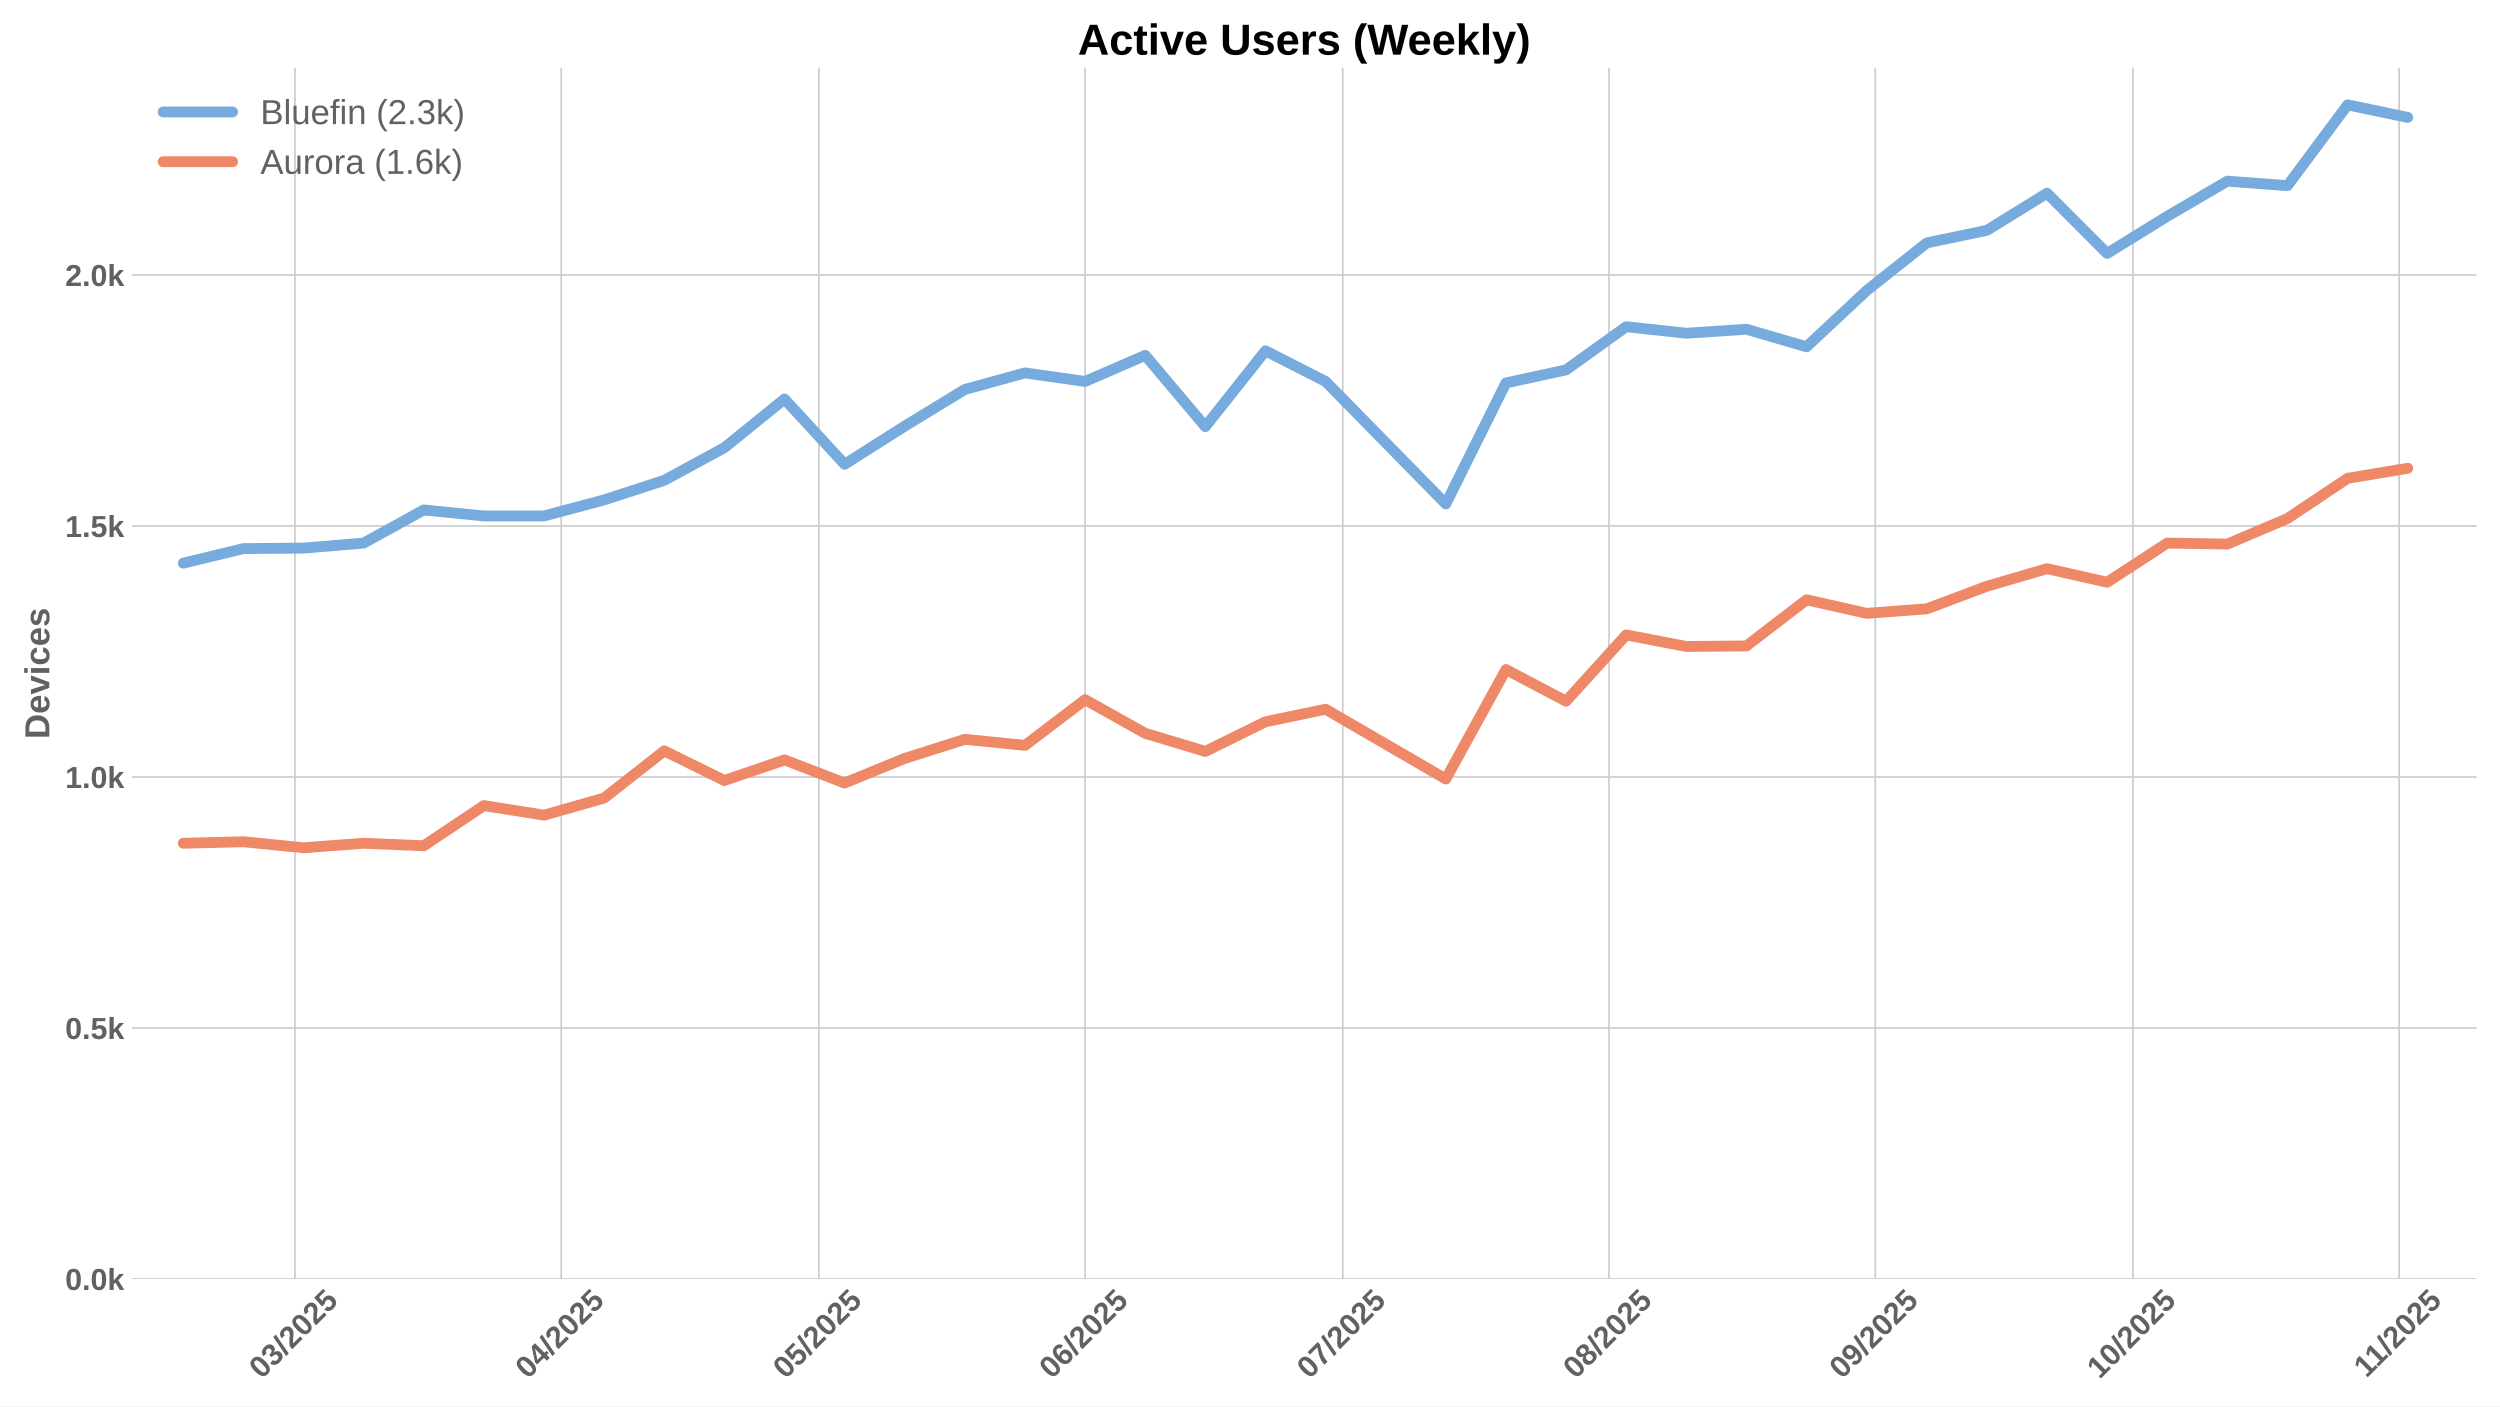
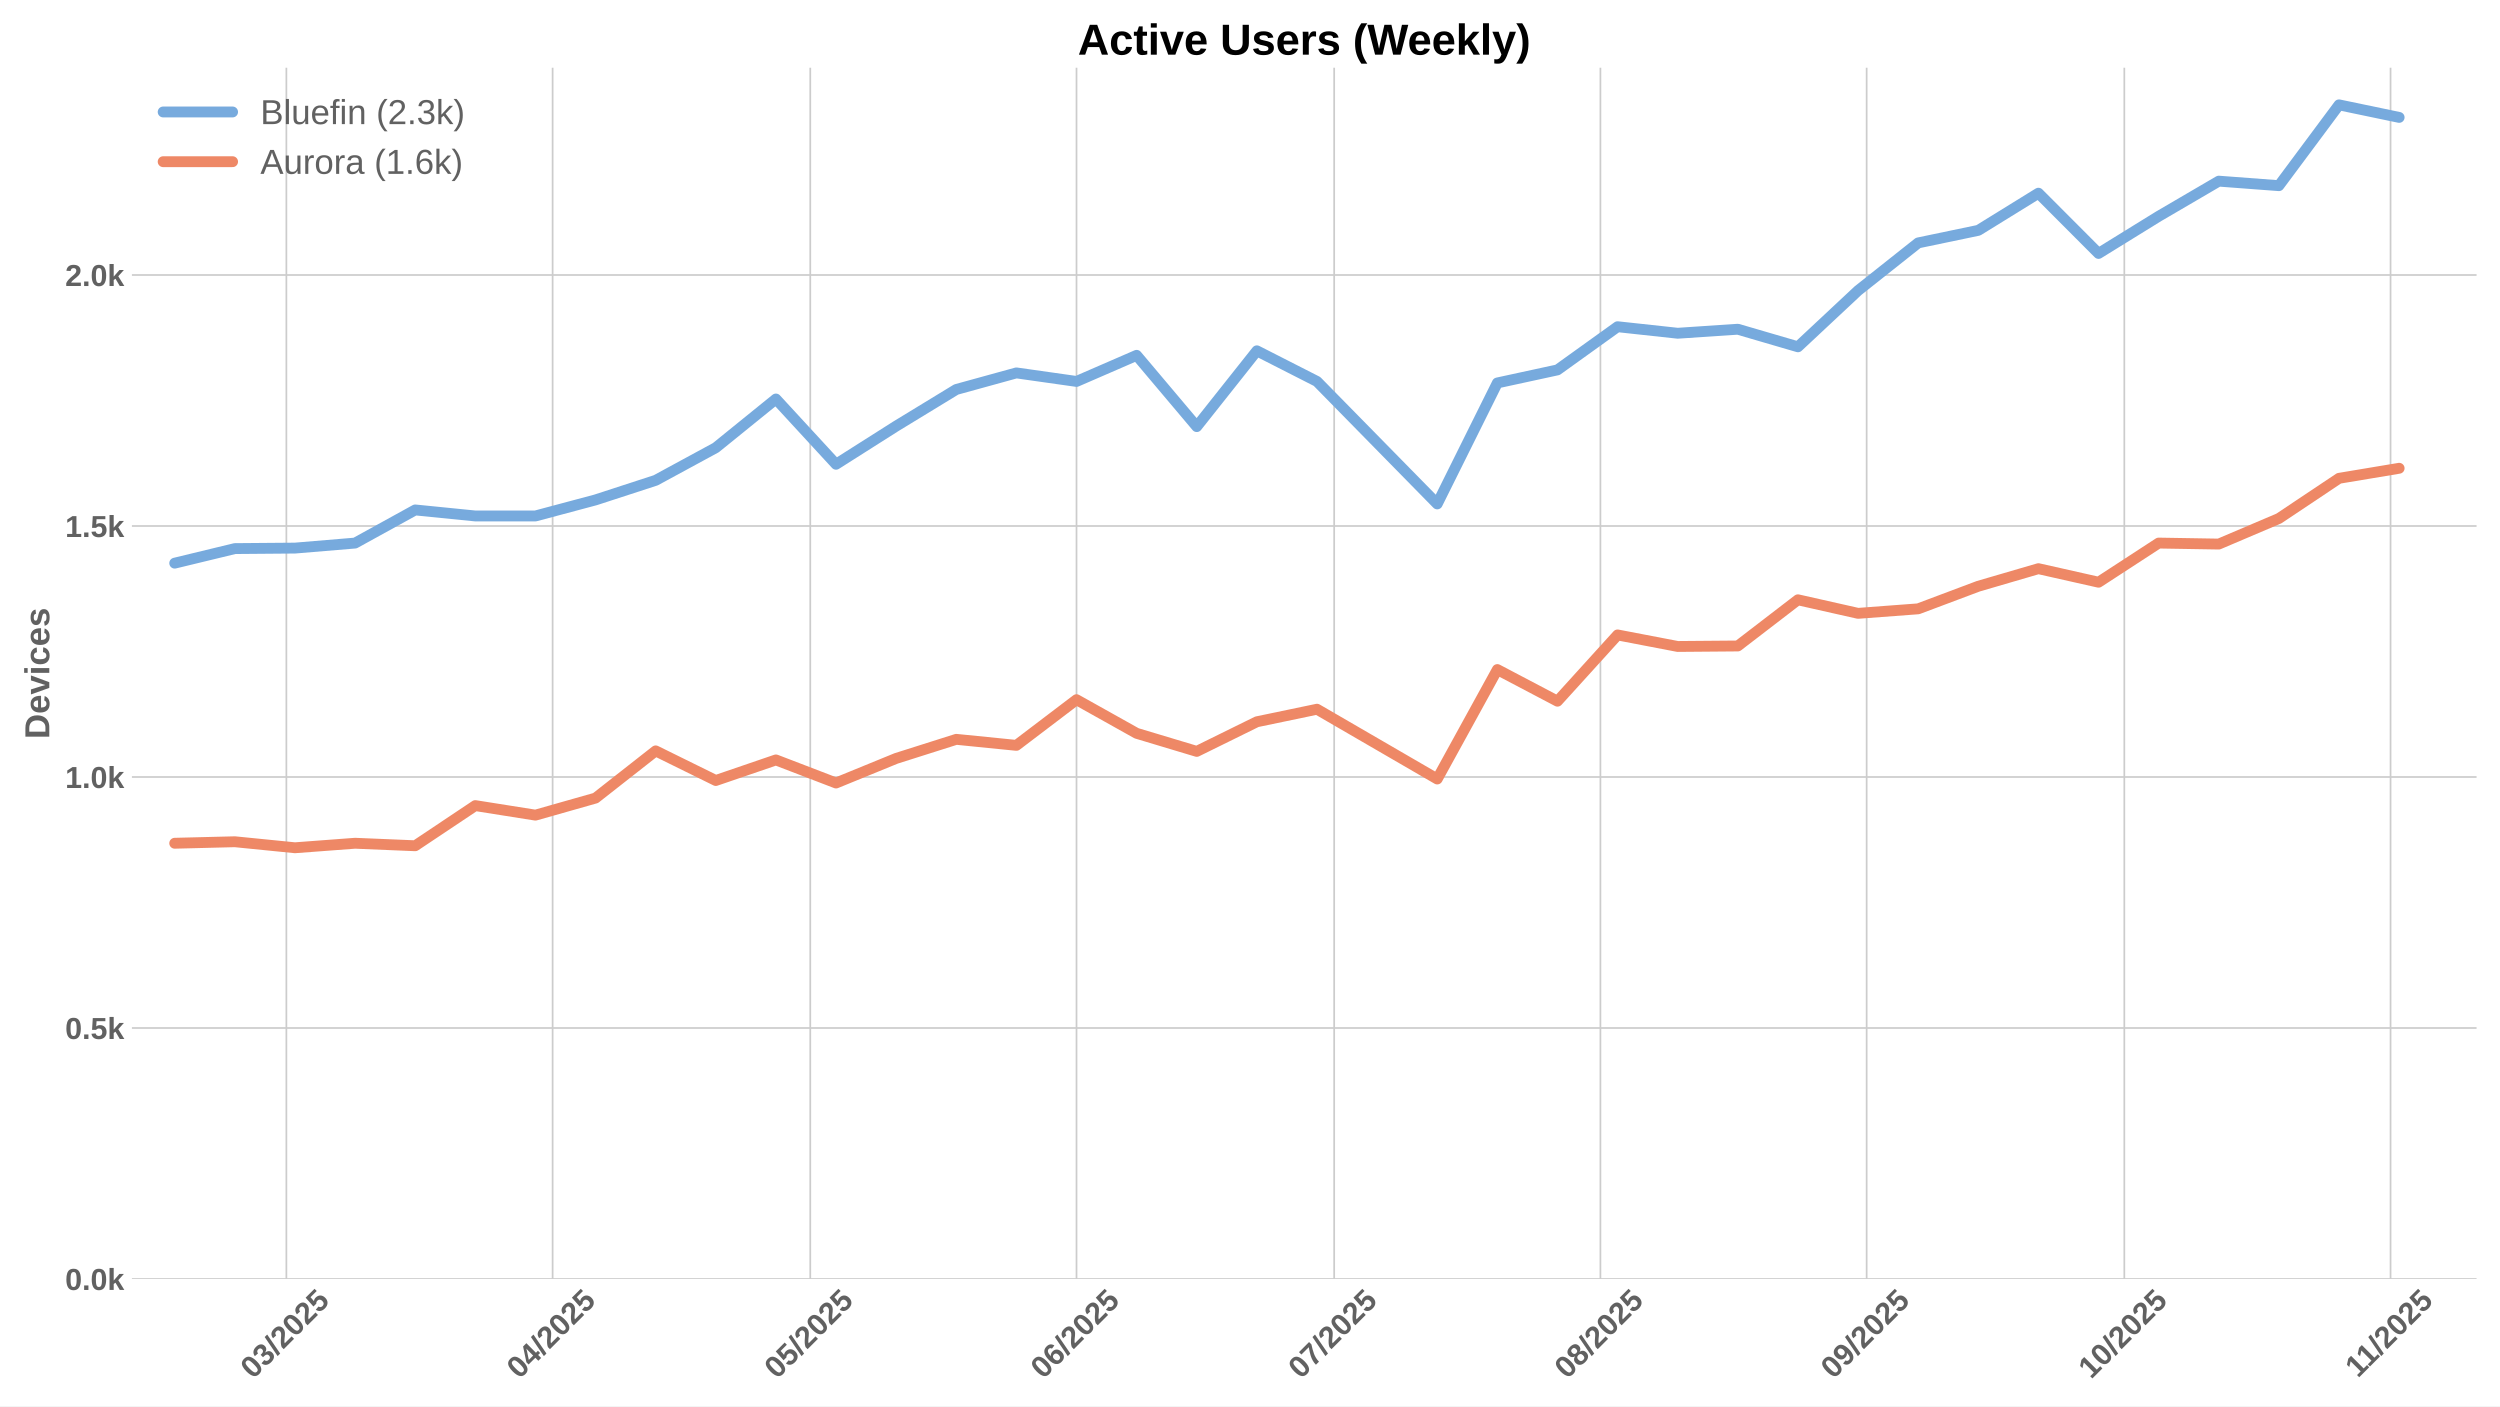
<svg xmlns="http://www.w3.org/2000/svg" xmlns:xlink="http://www.w3.org/1999/xlink" width="1152pt" height="648pt" viewBox="0 0 1152 648" version="1.1">
  <defs>
    <style type="text/css">*{stroke-linejoin: round; stroke-linecap: butt}</style>
  </defs>
  <g id="figure_1">
    <g id="patch_1">
      <path d="M 0 648  L 1152 648  L 1152 0  L 0 0  z " style="fill: #ffffff" />
    </g>
    <g id="axes_1">
      <g id="patch_2">
        <path d="M 60.78 589.343  L 1141.2 589.343  L 1141.2 31.2  L 60.78 31.2  z " style="fill: #ffffff" />
      </g>
      <g id="matplotlib.axis_1">
        <g id="xtick_1">
          <g id="line2d_1">
-             <path d="M 135.914 589.343  L 135.914 31.2  " clip-path="url(#p68878b819a)" style="fill: none; stroke: #cccccc; stroke-width: 0.8; stroke-linecap: round" />
+             <path d="M 131.959 589.343  L 131.959 31.2  " clip-path="url(#p57397868d7)" style="fill: none; stroke: #cccccc; stroke-width: 0.8; stroke-linecap: round" />
          </g>
          <g id="line2d_2" />
          <g id="text_1">
-             <g style="fill: #616161" transform="translate(120.5842 635.7977) rotate(-45) scale(0.14 -0.14)">
+             <g style="fill: #616161" transform="translate(116.6285 635.7977) rotate(-45) scale(0.14 -0.14)">
              <defs>
                <path id="LiberationSans-Bold-30" d="M 3297 2203  Q 3297 1088 2914 512  Q 2531 -63 1766 -63  Q 253 -63 253 2203  Q 253 2994 418 3494  Q 584 3994 915 4231  Q 1247 4469 1791 4469  Q 2572 4469 2934 3903  Q 3297 3338 3297 2203  z M 2416 2203  Q 2416 2813 2356 3150  Q 2297 3488 2165 3634  Q 2034 3781 1784 3781  Q 1519 3781 1383 3632  Q 1247 3484 1189 3148  Q 1131 2813 1131 2203  Q 1131 1600 1192 1261  Q 1253 922 1386 775  Q 1519 628 1772 628  Q 2022 628 2158 783  Q 2294 938 2355 1278  Q 2416 1619 2416 2203  z " transform="scale(0.015625)" />
                <path id="LiberationSans-Bold-33" d="M 3328 1222  Q 3328 603 2922 265  Q 2516 -72 1766 -72  Q 1056 -72 637 254  Q 219 581 147 1197  L 1041 1275  Q 1125 641 1763 641  Q 2078 641 2253 797  Q 2428 953 2428 1275  Q 2428 1569 2215 1725  Q 2003 1881 1584 1881  L 1278 1881  L 1278 2591  L 1566 2591  Q 1944 2591 2134 2745  Q 2325 2900 2325 3188  Q 2325 3459 2173 3614  Q 2022 3769 1731 3769  Q 1459 3769 1292 3619  Q 1125 3469 1100 3194  L 222 3256  Q 291 3825 694 4147  Q 1097 4469 1747 4469  Q 2438 4469 2827 4158  Q 3216 3847 3216 3297  Q 3216 2884 2973 2618  Q 2731 2353 2275 2266  L 2275 2253  Q 2781 2194 3054 1920  Q 3328 1647 3328 1222  z " transform="scale(0.015625)" />
                <path id="LiberationSans-Bold-2f" d="M 63 -128  L 972 4638  L 1716 4638  L 822 -128  L 63 -128  z " transform="scale(0.015625)" />
                <path id="LiberationSans-Bold-32" d="M 222 0  L 222 609  Q 394 988 711 1347  Q 1028 1706 1509 2097  Q 1972 2472 2158 2715  Q 2344 2959 2344 3194  Q 2344 3769 1766 3769  Q 1484 3769 1336 3617  Q 1188 3466 1144 3163  L 259 3213  Q 334 3825 717 4147  Q 1100 4469 1759 4469  Q 2472 4469 2853 4144  Q 3234 3819 3234 3231  Q 3234 2922 3112 2672  Q 2991 2422 2800 2211  Q 2609 2000 2376 1815  Q 2144 1631 1925 1456  Q 1706 1281 1526 1103  Q 1347 925 1259 722  L 3303 722  L 3303 0  L 222 0  z " transform="scale(0.015625)" />
                <path id="LiberationSans-Bold-35" d="M 3381 1466  Q 3381 766 2945 351  Q 2509 -63 1750 -63  Q 1088 -63 689 235  Q 291 534 197 1100  L 1075 1172  Q 1144 891 1319 762  Q 1494 634 1759 634  Q 2088 634 2283 843  Q 2478 1053 2478 1447  Q 2478 1794 2293 2001  Q 2109 2209 1778 2209  Q 1413 2209 1181 1925  L 325 1925  L 478 4403  L 3125 4403  L 3125 3750  L 1275 3750  L 1203 2638  Q 1522 2919 2000 2919  Q 2628 2919 3004 2528  Q 3381 2138 3381 1466  z " transform="scale(0.015625)" />
              </defs>
              <use xlink:href="#LiberationSans-Bold-30" />
              <use xlink:href="#LiberationSans-Bold-33" transform="translate(55.61523 0)" />
              <use xlink:href="#LiberationSans-Bold-2f" transform="translate(111.2305 0)" />
              <use xlink:href="#LiberationSans-Bold-32" transform="translate(139.0137 0)" />
              <use xlink:href="#LiberationSans-Bold-30" transform="translate(194.6289 0)" />
              <use xlink:href="#LiberationSans-Bold-32" transform="translate(250.2441 0)" />
              <use xlink:href="#LiberationSans-Bold-35" transform="translate(305.8594 0)" />
            </g>
          </g>
        </g>
        <g id="xtick_2">
          <g id="line2d_3">
-             <path d="M 258.6 589.343  L 258.6 31.2  " clip-path="url(#p68878b819a)" style="fill: none; stroke: #cccccc; stroke-width: 0.8; stroke-linecap: round" />
+             <path d="M 254.644 589.343  L 254.644 31.2  " clip-path="url(#p57397868d7)" style="fill: none; stroke: #cccccc; stroke-width: 0.8; stroke-linecap: round" />
          </g>
          <g id="line2d_4" />
          <g id="text_2">
-             <g style="fill: #616161" transform="translate(243.2692 635.7977) rotate(-45) scale(0.14 -0.14)">
+             <g style="fill: #616161" transform="translate(239.3135 635.7977) rotate(-45) scale(0.14 -0.14)">
              <defs>
                <path id="LiberationSans-Bold-34" d="M 2938 897  L 2938 0  L 2100 0  L 2100 897  L 97 897  L 97 1556  L 1956 4403  L 2938 4403  L 2938 1550  L 3525 1550  L 3525 897  L 2938 897  z M 2100 2991  Q 2100 3159 2111 3356  Q 2122 3553 2128 3609  Q 2047 3434 1834 3103  L 813 1550  L 2100 1550  L 2100 2991  z " transform="scale(0.015625)" />
              </defs>
              <use xlink:href="#LiberationSans-Bold-30" />
              <use xlink:href="#LiberationSans-Bold-34" transform="translate(55.61523 0)" />
              <use xlink:href="#LiberationSans-Bold-2f" transform="translate(111.2305 0)" />
              <use xlink:href="#LiberationSans-Bold-32" transform="translate(139.0137 0)" />
              <use xlink:href="#LiberationSans-Bold-30" transform="translate(194.6289 0)" />
              <use xlink:href="#LiberationSans-Bold-32" transform="translate(250.2441 0)" />
              <use xlink:href="#LiberationSans-Bold-35" transform="translate(305.8594 0)" />
            </g>
          </g>
        </g>
        <g id="xtick_3">
          <g id="line2d_5">
-             <path d="M 377.327 589.343  L 377.327 31.2  " clip-path="url(#p68878b819a)" style="fill: none; stroke: #cccccc; stroke-width: 0.8; stroke-linecap: round" />
+             <path d="M 373.371 589.343  L 373.371 31.2  " clip-path="url(#p57397868d7)" style="fill: none; stroke: #cccccc; stroke-width: 0.8; stroke-linecap: round" />
          </g>
          <g id="line2d_6" />
          <g id="text_3">
-             <g style="fill: #616161" transform="translate(361.9967 635.7977) rotate(-45) scale(0.14 -0.14)">
+             <g style="fill: #616161" transform="translate(358.041 635.7977) rotate(-45) scale(0.14 -0.14)">
              <use xlink:href="#LiberationSans-Bold-30" />
              <use xlink:href="#LiberationSans-Bold-35" transform="translate(55.61523 0)" />
              <use xlink:href="#LiberationSans-Bold-2f" transform="translate(111.2305 0)" />
              <use xlink:href="#LiberationSans-Bold-32" transform="translate(139.0137 0)" />
              <use xlink:href="#LiberationSans-Bold-30" transform="translate(194.6289 0)" />
              <use xlink:href="#LiberationSans-Bold-32" transform="translate(250.2441 0)" />
              <use xlink:href="#LiberationSans-Bold-35" transform="translate(305.8594 0)" />
            </g>
          </g>
        </g>
        <g id="xtick_4">
          <g id="line2d_7">
-             <path d="M 500.012 589.343  L 500.012 31.2  " clip-path="url(#p68878b819a)" style="fill: none; stroke: #cccccc; stroke-width: 0.8; stroke-linecap: round" />
+             <path d="M 496.056 589.343  L 496.056 31.2  " clip-path="url(#p57397868d7)" style="fill: none; stroke: #cccccc; stroke-width: 0.8; stroke-linecap: round" />
          </g>
          <g id="line2d_8" />
          <g id="text_4">
-             <g style="fill: #616161" transform="translate(484.6818 635.7977) rotate(-45) scale(0.14 -0.14)">
+             <g style="fill: #616161" transform="translate(480.7261 635.7977) rotate(-45) scale(0.14 -0.14)">
              <defs>
                <path id="LiberationSans-Bold-36" d="M 3328 1441  Q 3328 738 2934 337  Q 2541 -63 1847 -63  Q 1069 -63 651 482  Q 234 1028 234 2100  Q 234 3278 657 3873  Q 1081 4469 1869 4469  Q 2428 4469 2751 4222  Q 3075 3975 3209 3456  L 2381 3341  Q 2263 3775 1850 3775  Q 1497 3775 1295 3422  Q 1094 3069 1094 2350  Q 1234 2584 1484 2709  Q 1734 2834 2050 2834  Q 2641 2834 2984 2459  Q 3328 2084 3328 1441  z M 2447 1416  Q 2447 1791 2273 1989  Q 2100 2188 1797 2188  Q 1506 2188 1331 2002  Q 1156 1816 1156 1509  Q 1156 1125 1339 873  Q 1522 622 1819 622  Q 2116 622 2281 833  Q 2447 1044 2447 1416  z " transform="scale(0.015625)" />
              </defs>
              <use xlink:href="#LiberationSans-Bold-30" />
              <use xlink:href="#LiberationSans-Bold-36" transform="translate(55.61523 0)" />
              <use xlink:href="#LiberationSans-Bold-2f" transform="translate(111.2305 0)" />
              <use xlink:href="#LiberationSans-Bold-32" transform="translate(139.0137 0)" />
              <use xlink:href="#LiberationSans-Bold-30" transform="translate(194.6289 0)" />
              <use xlink:href="#LiberationSans-Bold-32" transform="translate(250.2441 0)" />
              <use xlink:href="#LiberationSans-Bold-35" transform="translate(305.8594 0)" />
            </g>
          </g>
        </g>
        <g id="xtick_5">
          <g id="line2d_9">
-             <path d="M 618.74 589.343  L 618.74 31.2  " clip-path="url(#p68878b819a)" style="fill: none; stroke: #cccccc; stroke-width: 0.8; stroke-linecap: round" />
+             <path d="M 614.784 589.343  L 614.784 31.2  " clip-path="url(#p57397868d7)" style="fill: none; stroke: #cccccc; stroke-width: 0.8; stroke-linecap: round" />
          </g>
          <g id="line2d_10" />
          <g id="text_5">
-             <g style="fill: #616161" transform="translate(603.4092 635.7977) rotate(-45) scale(0.14 -0.14)">
+             <g style="fill: #616161" transform="translate(599.4535 635.7977) rotate(-45) scale(0.14 -0.14)">
              <defs>
                <path id="LiberationSans-Bold-37" d="M 3278 3706  Q 2981 3238 2717 2797  Q 2453 2356 2256 1911  Q 2059 1466 1945 995  Q 1831 525 1831 0  L 916 0  Q 916 550 1059 1064  Q 1203 1578 1475 2111  Q 1747 2644 2463 3681  L 275 3681  L 275 4403  L 3278 4403  L 3278 3706  z " transform="scale(0.015625)" />
              </defs>
              <use xlink:href="#LiberationSans-Bold-30" />
              <use xlink:href="#LiberationSans-Bold-37" transform="translate(55.61523 0)" />
              <use xlink:href="#LiberationSans-Bold-2f" transform="translate(111.2305 0)" />
              <use xlink:href="#LiberationSans-Bold-32" transform="translate(139.0137 0)" />
              <use xlink:href="#LiberationSans-Bold-30" transform="translate(194.6289 0)" />
              <use xlink:href="#LiberationSans-Bold-32" transform="translate(250.2441 0)" />
              <use xlink:href="#LiberationSans-Bold-35" transform="translate(305.8594 0)" />
            </g>
          </g>
        </g>
        <g id="xtick_6">
          <g id="line2d_11">
-             <path d="M 741.425 589.343  L 741.425 31.2  " clip-path="url(#p68878b819a)" style="fill: none; stroke: #cccccc; stroke-width: 0.8; stroke-linecap: round" />
+             <path d="M 737.469 589.343  L 737.469 31.2  " clip-path="url(#p57397868d7)" style="fill: none; stroke: #cccccc; stroke-width: 0.8; stroke-linecap: round" />
          </g>
          <g id="line2d_12" />
          <g id="text_6">
-             <g style="fill: #616161" transform="translate(726.0943 635.7977) rotate(-45) scale(0.14 -0.14)">
+             <g style="fill: #616161" transform="translate(722.1386 635.7977) rotate(-45) scale(0.14 -0.14)">
              <defs>
                <path id="LiberationSans-Bold-38" d="M 3363 1241  Q 3363 622 2953 279  Q 2544 -63 1784 -63  Q 1031 -63 617 278  Q 203 619 203 1234  Q 203 1656 447 1945  Q 691 2234 1100 2303  L 1100 2316  Q 744 2394 525 2669  Q 306 2944 306 3303  Q 306 3844 689 4156  Q 1072 4469 1772 4469  Q 2488 4469 2870 4164  Q 3253 3859 3253 3297  Q 3253 2938 3036 2666  Q 2819 2394 2453 2322  L 2453 2309  Q 2878 2241 3120 1961  Q 3363 1681 3363 1241  z M 2350 3250  Q 2350 3563 2206 3708  Q 2063 3853 1772 3853  Q 1203 3853 1203 3250  Q 1203 2619 1778 2619  Q 2066 2619 2208 2766  Q 2350 2913 2350 3250  z M 2453 1313  Q 2453 2003 1766 2003  Q 1447 2003 1276 1822  Q 1106 1641 1106 1300  Q 1106 913 1275 734  Q 1444 556 1791 556  Q 2131 556 2292 734  Q 2453 913 2453 1313  z " transform="scale(0.015625)" />
              </defs>
              <use xlink:href="#LiberationSans-Bold-30" />
              <use xlink:href="#LiberationSans-Bold-38" transform="translate(55.61523 0)" />
              <use xlink:href="#LiberationSans-Bold-2f" transform="translate(111.2305 0)" />
              <use xlink:href="#LiberationSans-Bold-32" transform="translate(139.0137 0)" />
              <use xlink:href="#LiberationSans-Bold-30" transform="translate(194.6289 0)" />
              <use xlink:href="#LiberationSans-Bold-32" transform="translate(250.2441 0)" />
              <use xlink:href="#LiberationSans-Bold-35" transform="translate(305.8594 0)" />
            </g>
          </g>
        </g>
        <g id="xtick_7">
          <g id="line2d_13">
-             <path d="M 864.11 589.343  L 864.11 31.2  " clip-path="url(#p68878b819a)" style="fill: none; stroke: #cccccc; stroke-width: 0.8; stroke-linecap: round" />
+             <path d="M 860.154 589.343  L 860.154 31.2  " clip-path="url(#p57397868d7)" style="fill: none; stroke: #cccccc; stroke-width: 0.8; stroke-linecap: round" />
          </g>
          <g id="line2d_14" />
          <g id="text_7">
-             <g style="fill: #616161" transform="translate(848.7794 635.7977) rotate(-45) scale(0.14 -0.14)">
+             <g style="fill: #616161" transform="translate(844.8237 635.7977) rotate(-45) scale(0.14 -0.14)">
              <defs>
                <path id="LiberationSans-Bold-39" d="M 3322 2272  Q 3322 1100 2894 518  Q 2466 -63 1678 -63  Q 1097 -63 767 185  Q 438 434 300 972  L 1125 1088  Q 1247 628 1688 628  Q 2056 628 2254 981  Q 2453 1334 2459 2028  Q 2341 1794 2070 1661  Q 1800 1528 1488 1528  Q 906 1528 564 1923  Q 222 2319 222 2994  Q 222 3688 623 4078  Q 1025 4469 1759 4469  Q 2550 4469 2936 3920  Q 3322 3372 3322 2272  z M 2394 2888  Q 2394 3297 2214 3539  Q 2034 3781 1738 3781  Q 1447 3781 1280 3570  Q 1113 3359 1113 2988  Q 1113 2622 1278 2401  Q 1444 2181 1741 2181  Q 2022 2181 2208 2373  Q 2394 2566 2394 2888  z " transform="scale(0.015625)" />
              </defs>
              <use xlink:href="#LiberationSans-Bold-30" />
              <use xlink:href="#LiberationSans-Bold-39" transform="translate(55.61523 0)" />
              <use xlink:href="#LiberationSans-Bold-2f" transform="translate(111.2305 0)" />
              <use xlink:href="#LiberationSans-Bold-32" transform="translate(139.0137 0)" />
              <use xlink:href="#LiberationSans-Bold-30" transform="translate(194.6289 0)" />
              <use xlink:href="#LiberationSans-Bold-32" transform="translate(250.2441 0)" />
              <use xlink:href="#LiberationSans-Bold-35" transform="translate(305.8594 0)" />
            </g>
          </g>
        </g>
        <g id="xtick_8">
          <g id="line2d_15">
-             <path d="M 982.837 589.343  L 982.837 31.2  " clip-path="url(#p68878b819a)" style="fill: none; stroke: #cccccc; stroke-width: 0.8; stroke-linecap: round" />
+             <path d="M 978.881 589.343  L 978.881 31.2  " clip-path="url(#p57397868d7)" style="fill: none; stroke: #cccccc; stroke-width: 0.8; stroke-linecap: round" />
          </g>
          <g id="line2d_16" />
          <g id="text_8">
-             <g style="fill: #616161" transform="translate(967.5068 635.7977) rotate(-45) scale(0.14 -0.14)">
+             <g style="fill: #616161" transform="translate(963.5511 635.7977) rotate(-45) scale(0.14 -0.14)">
              <defs>
                <path id="LiberationSans-Bold-31" d="M 403 0  L 403 653  L 1494 653  L 1494 3656  L 438 2997  L 438 3688  L 1541 4403  L 2372 4403  L 2372 653  L 3381 653  L 3381 0  L 403 0  z " transform="scale(0.015625)" />
              </defs>
              <use xlink:href="#LiberationSans-Bold-31" />
              <use xlink:href="#LiberationSans-Bold-30" transform="translate(55.61523 0)" />
              <use xlink:href="#LiberationSans-Bold-2f" transform="translate(111.2305 0)" />
              <use xlink:href="#LiberationSans-Bold-32" transform="translate(139.0137 0)" />
              <use xlink:href="#LiberationSans-Bold-30" transform="translate(194.6289 0)" />
              <use xlink:href="#LiberationSans-Bold-32" transform="translate(250.2441 0)" />
              <use xlink:href="#LiberationSans-Bold-35" transform="translate(305.8594 0)" />
            </g>
          </g>
        </g>
        <g id="xtick_9">
          <g id="line2d_17">
-             <path d="M 1105.522 589.343  L 1105.522 31.2  " clip-path="url(#p68878b819a)" style="fill: none; stroke: #cccccc; stroke-width: 0.8; stroke-linecap: round" />
+             <path d="M 1101.566 589.343  L 1101.566 31.2  " clip-path="url(#p57397868d7)" style="fill: none; stroke: #cccccc; stroke-width: 0.8; stroke-linecap: round" />
          </g>
          <g id="line2d_18" />
          <g id="text_9">
-             <g style="fill: #616161" transform="translate(1090.464 635.2532) rotate(-45) scale(0.14 -0.14)">
+             <g style="fill: #616161" transform="translate(1086.508 635.2532) rotate(-45) scale(0.14 -0.14)">
              <use xlink:href="#LiberationSans-Bold-31" />
              <use xlink:href="#LiberationSans-Bold-31" transform="translate(50.11523 0)" />
              <use xlink:href="#LiberationSans-Bold-2f" transform="translate(105.7305 0)" />
              <use xlink:href="#LiberationSans-Bold-32" transform="translate(133.5137 0)" />
              <use xlink:href="#LiberationSans-Bold-30" transform="translate(189.1289 0)" />
              <use xlink:href="#LiberationSans-Bold-32" transform="translate(244.7441 0)" />
              <use xlink:href="#LiberationSans-Bold-35" transform="translate(300.3594 0)" />
            </g>
          </g>
        </g>
      </g>
      <g id="matplotlib.axis_2">
        <g id="ytick_1">
          <g id="line2d_19">
-             <path d="M 60.78 589.343  L 1141.2 589.343  " clip-path="url(#p68878b819a)" style="fill: none; stroke: #cccccc; stroke-width: 0.8; stroke-linecap: round" />
+             <path d="M 60.78 589.343  L 1141.2 589.343  " clip-path="url(#p57397868d7)" style="fill: none; stroke: #cccccc; stroke-width: 0.8; stroke-linecap: round" />
          </g>
          <g id="line2d_20" />
          <g id="text_10">
            <g style="fill: #616161" transform="translate(30.03469 594.416) scale(0.14 -0.14)">
              <defs>
                <path id="LiberationSans-Bold-2e" d="M 434 0  L 434 953  L 1338 953  L 1338 0  L 434 0  z " transform="scale(0.015625)" />
                <path id="LiberationSans-Bold-6b" d="M 2606 0  L 1703 1531  L 1325 1269  L 1325 0  L 447 0  L 447 4638  L 1325 4638  L 1325 1981  L 2531 3381  L 3475 3381  L 2288 2063  L 3566 0  L 2606 0  z " transform="scale(0.015625)" />
              </defs>
              <use xlink:href="#LiberationSans-Bold-30" />
              <use xlink:href="#LiberationSans-Bold-2e" transform="translate(55.61523 0)" />
              <use xlink:href="#LiberationSans-Bold-30" transform="translate(83.39844 0)" />
              <use xlink:href="#LiberationSans-Bold-6b" transform="translate(139.0137 0)" />
            </g>
          </g>
        </g>
        <g id="ytick_2">
          <g id="line2d_21">
-             <path d="M 60.78 473.69  L 1141.2 473.69  " clip-path="url(#p68878b819a)" style="fill: none; stroke: #cccccc; stroke-width: 0.8; stroke-linecap: round" />
+             <path d="M 60.78 473.69  L 1141.2 473.69  " clip-path="url(#p57397868d7)" style="fill: none; stroke: #cccccc; stroke-width: 0.8; stroke-linecap: round" />
          </g>
          <g id="line2d_22" />
          <g id="text_11">
            <g style="fill: #616161" transform="translate(30.03469 478.7626) scale(0.14 -0.14)">
              <use xlink:href="#LiberationSans-Bold-30" />
              <use xlink:href="#LiberationSans-Bold-2e" transform="translate(55.61523 0)" />
              <use xlink:href="#LiberationSans-Bold-35" transform="translate(83.39844 0)" />
              <use xlink:href="#LiberationSans-Bold-6b" transform="translate(139.0137 0)" />
            </g>
          </g>
        </g>
        <g id="ytick_3">
          <g id="line2d_23">
-             <path d="M 60.78 358.036  L 1141.2 358.036  " clip-path="url(#p68878b819a)" style="fill: none; stroke: #cccccc; stroke-width: 0.8; stroke-linecap: round" />
+             <path d="M 60.78 358.036  L 1141.2 358.036  " clip-path="url(#p57397868d7)" style="fill: none; stroke: #cccccc; stroke-width: 0.8; stroke-linecap: round" />
          </g>
          <g id="line2d_24" />
          <g id="text_12">
            <g style="fill: #616161" transform="translate(30.03469 363.1093) scale(0.14 -0.14)">
              <use xlink:href="#LiberationSans-Bold-31" />
              <use xlink:href="#LiberationSans-Bold-2e" transform="translate(55.61523 0)" />
              <use xlink:href="#LiberationSans-Bold-30" transform="translate(83.39844 0)" />
              <use xlink:href="#LiberationSans-Bold-6b" transform="translate(139.0137 0)" />
            </g>
          </g>
        </g>
        <g id="ytick_4">
          <g id="line2d_25">
-             <path d="M 60.78 242.383  L 1141.2 242.383  " clip-path="url(#p68878b819a)" style="fill: none; stroke: #cccccc; stroke-width: 0.8; stroke-linecap: round" />
+             <path d="M 60.78 242.383  L 1141.2 242.383  " clip-path="url(#p57397868d7)" style="fill: none; stroke: #cccccc; stroke-width: 0.8; stroke-linecap: round" />
          </g>
          <g id="line2d_26" />
          <g id="text_13">
            <g style="fill: #616161" transform="translate(30.03469 247.4559) scale(0.14 -0.14)">
              <use xlink:href="#LiberationSans-Bold-31" />
              <use xlink:href="#LiberationSans-Bold-2e" transform="translate(55.61523 0)" />
              <use xlink:href="#LiberationSans-Bold-35" transform="translate(83.39844 0)" />
              <use xlink:href="#LiberationSans-Bold-6b" transform="translate(139.0137 0)" />
            </g>
          </g>
        </g>
        <g id="ytick_5">
          <g id="line2d_27">
-             <path d="M 60.78 126.73  L 1141.2 126.73  " clip-path="url(#p68878b819a)" style="fill: none; stroke: #cccccc; stroke-width: 0.8; stroke-linecap: round" />
+             <path d="M 60.78 126.73  L 1141.2 126.73  " clip-path="url(#p57397868d7)" style="fill: none; stroke: #cccccc; stroke-width: 0.8; stroke-linecap: round" />
          </g>
          <g id="line2d_28" />
          <g id="text_14">
            <g style="fill: #616161" transform="translate(30.03469 131.8025) scale(0.14 -0.14)">
              <use xlink:href="#LiberationSans-Bold-32" />
              <use xlink:href="#LiberationSans-Bold-2e" transform="translate(55.61523 0)" />
              <use xlink:href="#LiberationSans-Bold-30" transform="translate(83.39844 0)" />
              <use xlink:href="#LiberationSans-Bold-6b" transform="translate(139.0137 0)" />
            </g>
          </g>
        </g>
        <g id="text_15">
          <g style="fill: #616161" transform="translate(22.71469 340.5153) rotate(-90) scale(0.16 -0.16)">
            <defs>
              <path id="LiberationSans-Bold-44" d="M 4353 2234  Q 4353 1553 4086 1045  Q 3819 538 3330 269  Q 2841 0 2209 0  L 428 0  L 428 4403  L 2022 4403  Q 3134 4403 3743 3842  Q 4353 3281 4353 2234  z M 3425 2234  Q 3425 2944 3056 3317  Q 2688 3691 2003 3691  L 1350 3691  L 1350 713  L 2131 713  Q 2725 713 3075 1122  Q 3425 1531 3425 2234  z " transform="scale(0.015625)" />
              <path id="LiberationSans-Bold-65" d="M 1831 -63  Q 1069 -63 659 389  Q 250 841 250 1706  Q 250 2544 665 2994  Q 1081 3444 1844 3444  Q 2572 3444 2956 2961  Q 3341 2478 3341 1547  L 3341 1522  L 1172 1522  Q 1172 1028 1355 776  Q 1538 525 1875 525  Q 2341 525 2463 928  L 3291 856  Q 2931 -63 1831 -63  z M 1831 2891  Q 1522 2891 1355 2675  Q 1188 2459 1178 2072  L 2491 2072  Q 2466 2481 2294 2686  Q 2122 2891 1831 2891  z " transform="scale(0.015625)" />
              <path id="LiberationSans-Bold-76" d="M 2284 0  L 1234 0  L 25 3381  L 953 3381  L 1544 1491  Q 1591 1334 1766 709  Q 1797 838 1894 1159  Q 1991 1481 2613 3381  L 3531 3381  L 2284 0  z " transform="scale(0.015625)" />
              <path id="LiberationSans-Bold-69" d="M 447 3991  L 447 4638  L 1325 4638  L 1325 3991  L 447 3991  z M 447 0  L 447 3381  L 1325 3381  L 1325 0  L 447 0  z " transform="scale(0.015625)" />
              <path id="LiberationSans-Bold-63" d="M 1856 -63  Q 1088 -63 669 395  Q 250 853 250 1672  Q 250 2509 672 2976  Q 1094 3444 1869 3444  Q 2466 3444 2856 3144  Q 3247 2844 3347 2316  L 2463 2272  Q 2425 2531 2275 2686  Q 2125 2841 1850 2841  Q 1172 2841 1172 1706  Q 1172 538 1863 538  Q 2113 538 2281 695  Q 2450 853 2491 1166  L 3372 1125  Q 3325 778 3123 506  Q 2922 234 2594 85  Q 2266 -63 1856 -63  z " transform="scale(0.015625)" />
              <path id="LiberationSans-Bold-73" d="M 3297 988  Q 3297 497 2895 217  Q 2494 -63 1784 -63  Q 1088 -63 717 157  Q 347 378 225 844  L 997 959  Q 1063 719 1223 619  Q 1384 519 1784 519  Q 2153 519 2322 612  Q 2491 706 2491 906  Q 2491 1069 2355 1164  Q 2219 1259 1894 1325  Q 1150 1472 890 1598  Q 631 1725 495 1926  Q 359 2128 359 2422  Q 359 2906 732 3176  Q 1106 3447 1791 3447  Q 2394 3447 2761 3212  Q 3128 2978 3219 2534  L 2441 2453  Q 2403 2659 2256 2761  Q 2109 2863 1791 2863  Q 1478 2863 1322 2783  Q 1166 2703 1166 2516  Q 1166 2369 1286 2283  Q 1406 2197 1691 2141  Q 2088 2059 2395 1973  Q 2703 1888 2889 1769  Q 3075 1650 3186 1464  Q 3297 1278 3297 988  z " transform="scale(0.015625)" />
            </defs>
            <use xlink:href="#LiberationSans-Bold-44" />
            <use xlink:href="#LiberationSans-Bold-65" transform="translate(72.2168 0)" />
            <use xlink:href="#LiberationSans-Bold-76" transform="translate(127.832 0)" />
            <use xlink:href="#LiberationSans-Bold-69" transform="translate(183.4473 0)" />
            <use xlink:href="#LiberationSans-Bold-63" transform="translate(211.2305 0)" />
            <use xlink:href="#LiberationSans-Bold-65" transform="translate(266.8457 0)" />
            <use xlink:href="#LiberationSans-Bold-73" transform="translate(322.4609 0)" />
          </g>
        </g>
      </g>
      <g id="line2d_29">
-         <path d="M 84.466 259.5  L 112.169 252.792  L 139.872 252.561  L 167.575 250.247  L 195.278 234.981  L 222.981 237.757  L 250.684 237.757  L 278.387 230.355  L 306.091 221.334  L 333.794 206.299  L 361.497 183.862  L 389.2 213.932  L 416.903 196.353  L 444.606 179.468  L 472.309 171.835  L 500.012 175.767  L 527.715 163.739  L 555.418 196.584  L 583.121 161.657  L 610.824 175.767  L 666.231 232.206  L 693.934 176.461  L 721.637 170.447  L 749.34 150.554  L 777.043 153.561  L 804.746 151.711  L 832.449 159.807  L 860.152 133.9  L 887.855 111.926  L 915.558 106.143  L 943.261 89.027  L 970.964 116.783  L 998.667 99.667  L 1026.371 83.475  L 1054.074 85.557  L 1081.777 48.317  L 1109.48 54.099  " clip-path="url(#p68878b819a)" style="fill: none; stroke: #77aadd; stroke-width: 5; stroke-linecap: round" />
+         <path d="M 80.51 259.5  L 108.213 252.792  L 135.916 252.561  L 163.619 250.247  L 191.323 234.981  L 219.026 237.757  L 246.729 237.757  L 274.432 230.355  L 302.135 221.334  L 329.838 206.299  L 357.541 183.862  L 385.244 213.932  L 412.947 196.353  L 440.65 179.468  L 468.353 171.835  L 496.056 175.767  L 523.759 163.739  L 551.463 196.584  L 579.166 161.657  L 606.869 175.767  L 662.275 232.206  L 689.978 176.461  L 717.681 170.447  L 745.384 150.554  L 773.087 153.561  L 800.79 151.711  L 828.493 159.807  L 856.196 133.9  L 883.899 111.926  L 911.603 106.143  L 939.306 89.027  L 967.009 116.783  L 994.712 99.667  L 1022.415 83.475  L 1050.118 85.557  L 1077.821 48.317  L 1105.524 54.099  " clip-path="url(#p57397868d7)" style="fill: none; stroke: #77aadd; stroke-width: 5; stroke-linecap: round" />
      </g>
      <g id="line2d_30">
-         <path d="M 84.466 388.569  L 112.169 387.875  L 139.872 390.651  L 167.575 388.569  L 195.278 389.725  L 222.981 371.221  L 250.684 375.616  L 278.387 367.751  L 306.091 346.008  L 333.794 359.656  L 361.497 350.172  L 389.2 360.812  L 416.903 349.478  L 444.606 340.688  L 472.309 343.464  L 500.012 322.415  L 527.715 337.913  L 555.418 346.24  L 583.121 332.593  L 610.824 326.81  L 666.231 358.962  L 693.934 308.537  L 721.637 323.109  L 749.34 292.577  L 777.043 297.897  L 804.746 297.665  L 832.449 276.385  L 860.152 282.63  L 887.855 280.549  L 915.558 270.14  L 943.261 262.044  L 970.964 268.289  L 998.667 250.247  L 1026.371 250.71  L 1054.074 238.913  L 1081.777 220.409  L 1109.48 215.783  " clip-path="url(#p68878b819a)" style="fill: none; stroke: #ee8866; stroke-width: 5; stroke-linecap: round" />
+         <path d="M 80.51 388.569  L 108.213 387.875  L 135.916 390.651  L 163.619 388.569  L 191.323 389.725  L 219.026 371.221  L 246.729 375.616  L 274.432 367.751  L 302.135 346.008  L 329.838 359.656  L 357.541 350.172  L 385.244 360.812  L 412.947 349.478  L 440.65 340.688  L 468.353 343.464  L 496.056 322.415  L 523.759 337.913  L 551.463 346.24  L 579.166 332.593  L 606.869 326.81  L 662.275 358.962  L 689.978 308.537  L 717.681 323.109  L 745.384 292.577  L 773.087 297.897  L 800.79 297.665  L 828.493 276.385  L 856.196 282.63  L 883.899 280.549  L 911.603 270.14  L 939.306 262.044  L 967.009 268.289  L 994.712 250.247  L 1022.415 250.71  L 1050.118 238.913  L 1077.821 220.409  L 1105.524 215.783  " clip-path="url(#p57397868d7)" style="fill: none; stroke: #ee8866; stroke-width: 5; stroke-linecap: round" />
      </g>
      <g id="patch_3">
        <path d="M 60.78 589.343  L 60.78 31.2  " style="fill: none" />
      </g>
      <g id="patch_4">
        <path d="M 1141.2 589.343  L 1141.2 31.2  " style="fill: none" />
      </g>
      <g id="patch_5">
        <path d="M 60.78 589.343  L 1141.2 589.343  " style="fill: none" />
      </g>
      <g id="patch_6">
        <path d="M 60.78 31.2  L 1141.2 31.2  " style="fill: none" />
      </g>
      <g id="text_16">
        <g transform="translate(496.6791 25.2) scale(0.2 -0.2)">
          <defs>
            <path id="LiberationSans-Bold-41" d="M 3541 0  L 3150 1125  L 1472 1125  L 1081 0  L 159 0  L 1766 4403  L 2853 4403  L 4453 0  L 3541 0  z M 2309 3725  L 2291 3656  Q 2259 3544 2215 3400  Q 2172 3256 1678 1819  L 2944 1819  L 2509 3084  L 2375 3509  L 2309 3725  z " transform="scale(0.015625)" />
            <path id="LiberationSans-Bold-74" d="M 1313 -56  Q 925 -56 715 155  Q 506 366 506 794  L 506 2788  L 78 2788  L 78 3381  L 550 3381  L 825 4175  L 1375 4175  L 1375 3381  L 2016 3381  L 2016 2788  L 1375 2788  L 1375 1031  Q 1375 784 1469 667  Q 1563 550 1759 550  Q 1863 550 2053 594  L 2053 50  Q 1728 -56 1313 -56  z " transform="scale(0.015625)" />
            <path id="LiberationSans-Bold-20" transform="scale(0.015625)" />
            <path id="LiberationSans-Bold-55" d="M 2259 -63  Q 1350 -63 867 381  Q 384 825 384 1650  L 384 4403  L 1306 4403  L 1306 1722  Q 1306 1200 1554 929  Q 1803 659 2284 659  Q 2778 659 3043 942  Q 3309 1225 3309 1753  L 3309 4403  L 4231 4403  L 4231 1697  Q 4231 859 3714 398  Q 3197 -63 2259 -63  z " transform="scale(0.015625)" />
            <path id="LiberationSans-Bold-72" d="M 447 0  L 447 2588  Q 447 2866 439 3052  Q 431 3238 422 3381  L 1259 3381  Q 1269 3325 1284 3039  Q 1300 2753 1300 2659  L 1313 2659  Q 1441 3016 1541 3161  Q 1641 3306 1778 3376  Q 1916 3447 2122 3447  Q 2291 3447 2394 3400  L 2394 2666  Q 2181 2713 2019 2713  Q 1691 2713 1508 2447  Q 1325 2181 1325 1659  L 1325 0  L 447 0  z " transform="scale(0.015625)" />
            <path id="LiberationSans-Bold-28" d="M 1247 -1328  Q 756 -622 537 81  Q 319 784 319 1659  Q 319 2531 537 3232  Q 756 3934 1247 4638  L 2125 4638  Q 1631 3925 1407 3219  Q 1184 2513 1184 1656  Q 1184 803 1406 101  Q 1628 -600 2125 -1328  L 1247 -1328  z " transform="scale(0.015625)" />
            <path id="LiberationSans-Bold-57" d="M 4897 0  L 3803 0  L 3206 2547  Q 3097 2997 3022 3488  Q 2947 3078 2900 2864  Q 2853 2650 2234 0  L 1141 0  L 6 4403  L 941 4403  L 1578 1559  L 1722 872  Q 1809 1306 1892 1701  Q 1975 2097 2516 4403  L 3547 4403  L 4103 2059  Q 4169 1797 4325 872  L 4403 1234  L 4569 1953  L 5100 4403  L 6034 4403  L 4897 0  z " transform="scale(0.015625)" />
            <path id="LiberationSans-Bold-6c" d="M 447 0  L 447 4638  L 1325 4638  L 1325 0  L 447 0  z " transform="scale(0.015625)" />
            <path id="LiberationSans-Bold-79" d="M 884 -1328  Q 569 -1328 331 -1288  L 331 -663  Q 497 -688 634 -688  Q 822 -688 945 -628  Q 1069 -569 1167 -431  Q 1266 -294 1388 34  L 50 3381  L 978 3381  L 1509 1797  Q 1634 1456 1825 753  L 1903 1050  L 2106 1784  L 2606 3381  L 3525 3381  L 2188 -178  Q 1919 -828 1630 -1078  Q 1341 -1328 884 -1328  z " transform="scale(0.015625)" />
            <path id="LiberationSans-Bold-29" d="M 6 -1328  Q 506 -597 726 101  Q 947 800 947 1656  Q 947 2516 722 3223  Q 497 3931 6 4638  L 884 4638  Q 1378 3928 1595 3225  Q 1813 2522 1813 1659  Q 1813 791 1595 87  Q 1378 -616 884 -1328  L 6 -1328  z " transform="scale(0.015625)" />
          </defs>
          <use xlink:href="#LiberationSans-Bold-41" />
          <use xlink:href="#LiberationSans-Bold-63" transform="translate(72.2168 0)" />
          <use xlink:href="#LiberationSans-Bold-74" transform="translate(127.832 0)" />
          <use xlink:href="#LiberationSans-Bold-69" transform="translate(161.1328 0)" />
          <use xlink:href="#LiberationSans-Bold-76" transform="translate(188.916 0)" />
          <use xlink:href="#LiberationSans-Bold-65" transform="translate(244.5312 0)" />
          <use xlink:href="#LiberationSans-Bold-20" transform="translate(300.1465 0)" />
          <use xlink:href="#LiberationSans-Bold-55" transform="translate(327.9297 0)" />
          <use xlink:href="#LiberationSans-Bold-73" transform="translate(400.1465 0)" />
          <use xlink:href="#LiberationSans-Bold-65" transform="translate(455.7617 0)" />
          <use xlink:href="#LiberationSans-Bold-72" transform="translate(511.377 0)" />
          <use xlink:href="#LiberationSans-Bold-73" transform="translate(550.293 0)" />
          <use xlink:href="#LiberationSans-Bold-20" transform="translate(605.9082 0)" />
          <use xlink:href="#LiberationSans-Bold-28" transform="translate(633.6914 0)" />
          <use xlink:href="#LiberationSans-Bold-57" transform="translate(666.9922 0)" />
          <use xlink:href="#LiberationSans-Bold-65" transform="translate(759.627 0)" />
          <use xlink:href="#LiberationSans-Bold-65" transform="translate(815.2422 0)" />
          <use xlink:href="#LiberationSans-Bold-6b" transform="translate(870.8574 0)" />
          <use xlink:href="#LiberationSans-Bold-6c" transform="translate(926.4727 0)" />
          <use xlink:href="#LiberationSans-Bold-79" transform="translate(954.2559 0)" />
          <use xlink:href="#LiberationSans-Bold-29" transform="translate(1009.871 0)" />
        </g>
      </g>
      <g id="legend_1">
        <g id="line2d_31">
          <path d="M 75.18 51.595  L 91.18 51.595  L 107.18 51.595  " style="fill: none; stroke: #77aadd; stroke-width: 5; stroke-linecap: round" />
        </g>
        <g id="text_17">
          <g style="fill: #616161" transform="translate(119.98 57.195) scale(0.16 -0.16)">
            <defs>
              <path id="LiberationSans-42" d="M 3931 1241  Q 3931 653 3503 326  Q 3075 0 2313 0  L 525 0  L 525 4403  L 2125 4403  Q 3675 4403 3675 3334  Q 3675 2944 3456 2678  Q 3238 2413 2838 2322  Q 3363 2259 3647 1970  Q 3931 1681 3931 1241  z M 3075 3263  Q 3075 3619 2831 3772  Q 2588 3925 2125 3925  L 1122 3925  L 1122 2531  L 2125 2531  Q 2603 2531 2839 2711  Q 3075 2891 3075 3263  z M 3328 1288  Q 3328 2066 2234 2066  L 1122 2066  L 1122 478  L 2281 478  Q 2828 478 3078 681  Q 3328 884 3328 1288  z " transform="scale(0.015625)" />
              <path id="LiberationSans-6c" d="M 431 0  L 431 4638  L 994 4638  L 994 0  L 431 0  z " transform="scale(0.015625)" />
              <path id="LiberationSans-75" d="M 981 3381  L 981 1238  Q 981 903 1047 718  Q 1113 534 1256 453  Q 1400 372 1678 372  Q 2084 372 2318 650  Q 2553 928 2553 1422  L 2553 3381  L 3116 3381  L 3116 722  Q 3116 131 3134 0  L 2603 0  Q 2600 16 2597 84  Q 2594 153 2589 242  Q 2584 331 2578 578  L 2569 578  Q 2375 228 2120 82  Q 1866 -63 1488 -63  Q 931 -63 673 214  Q 416 491 416 1128  L 416 3381  L 981 3381  z " transform="scale(0.015625)" />
              <path id="LiberationSans-65" d="M 863 1572  Q 863 991 1103 675  Q 1344 359 1806 359  Q 2172 359 2392 506  Q 2613 653 2691 878  L 3184 738  Q 2881 -63 1806 -63  Q 1056 -63 664 384  Q 272 831 272 1713  Q 272 2550 664 2997  Q 1056 3444 1784 3444  Q 3275 3444 3275 1647  L 3275 1572  L 863 1572  z M 2694 2003  Q 2647 2538 2422 2783  Q 2197 3028 1775 3028  Q 1366 3028 1127 2754  Q 888 2481 869 2003  L 2694 2003  z " transform="scale(0.015625)" />
              <path id="LiberationSans-66" d="M 1128 2972  L 1128 0  L 566 0  L 566 2972  L 91 2972  L 91 3381  L 566 3381  L 566 3763  Q 566 4225 769 4428  Q 972 4631 1391 4631  Q 1625 4631 1788 4594  L 1788 4166  Q 1647 4191 1538 4191  Q 1322 4191 1225 4081  Q 1128 3972 1128 3684  L 1128 3381  L 1788 3381  L 1788 2972  L 1128 2972  z " transform="scale(0.015625)" />
              <path id="LiberationSans-69" d="M 428 4100  L 428 4638  L 991 4638  L 991 4100  L 428 4100  z M 428 0  L 428 3381  L 991 3381  L 991 0  L 428 0  z " transform="scale(0.015625)" />
              <path id="LiberationSans-6e" d="M 2578 0  L 2578 2144  Q 2578 2478 2512 2662  Q 2447 2847 2303 2928  Q 2159 3009 1881 3009  Q 1475 3009 1240 2731  Q 1006 2453 1006 1959  L 1006 0  L 444 0  L 444 2659  Q 444 3250 425 3381  L 956 3381  Q 959 3366 962 3297  Q 966 3228 970 3139  Q 975 3050 981 2803  L 991 2803  Q 1184 3153 1439 3298  Q 1694 3444 2072 3444  Q 2628 3444 2886 3167  Q 3144 2891 3144 2253  L 3144 0  L 2578 0  z " transform="scale(0.015625)" />
              <path id="LiberationSans-20" transform="scale(0.015625)" />
              <path id="LiberationSans-28" d="M 397 1663  Q 397 2566 680 3284  Q 963 4003 1550 4638  L 2094 4638  Q 1509 3988 1236 3256  Q 963 2525 963 1656  Q 963 791 1233 62  Q 1503 -666 2094 -1325  L 1550 -1325  Q 959 -688 678 32  Q 397 753 397 1650  L 397 1663  z " transform="scale(0.015625)" />
              <path id="LiberationSans-32" d="M 322 0  L 322 397  Q 481 763 711 1042  Q 941 1322 1194 1548  Q 1447 1775 1695 1969  Q 1944 2163 2144 2356  Q 2344 2550 2467 2762  Q 2591 2975 2591 3244  Q 2591 3606 2378 3806  Q 2166 4006 1788 4006  Q 1428 4006 1195 3811  Q 963 3616 922 3263  L 347 3316  Q 409 3844 795 4156  Q 1181 4469 1788 4469  Q 2453 4469 2811 4155  Q 3169 3841 3169 3263  Q 3169 3006 3051 2753  Q 2934 2500 2703 2247  Q 2472 1994 1819 1463  Q 1459 1169 1246 933  Q 1034 697 941 478  L 3238 478  L 3238 0  L 322 0  z " transform="scale(0.015625)" />
              <path id="LiberationSans-2e" d="M 584 0  L 584 684  L 1194 684  L 1194 0  L 584 0  z " transform="scale(0.015625)" />
              <path id="LiberationSans-33" d="M 3278 1216  Q 3278 606 2890 271  Q 2503 -63 1784 -63  Q 1116 -63 717 239  Q 319 541 244 1131  L 825 1184  Q 938 403 1784 403  Q 2209 403 2451 612  Q 2694 822 2694 1234  Q 2694 1594 2417 1795  Q 2141 1997 1619 1997  L 1300 1997  L 1300 2484  L 1606 2484  Q 2069 2484 2323 2686  Q 2578 2888 2578 3244  Q 2578 3597 2370 3801  Q 2163 4006 1753 4006  Q 1381 4006 1151 3815  Q 922 3625 884 3278  L 319 3322  Q 381 3863 767 4166  Q 1153 4469 1759 4469  Q 2422 4469 2789 4161  Q 3156 3853 3156 3303  Q 3156 2881 2920 2617  Q 2684 2353 2234 2259  L 2234 2247  Q 2728 2194 3003 1916  Q 3278 1638 3278 1216  z " transform="scale(0.015625)" />
              <path id="LiberationSans-6b" d="M 2550 0  L 1406 1544  L 994 1203  L 994 0  L 431 0  L 431 4638  L 994 4638  L 994 1741  L 2478 3381  L 3138 3381  L 1766 1928  L 3209 0  L 2550 0  z " transform="scale(0.015625)" />
              <path id="LiberationSans-29" d="M 1734 1650  Q 1734 747 1451 28  Q 1169 -691 581 -1325  L 38 -1325  Q 625 -669 897 57  Q 1169 784 1169 1656  Q 1169 2528 895 3256  Q 622 3984 38 4638  L 581 4638  Q 1172 4000 1453 3279  Q 1734 2559 1734 1663  L 1734 1650  z " transform="scale(0.015625)" />
            </defs>
            <use xlink:href="#LiberationSans-42" />
            <use xlink:href="#LiberationSans-6c" transform="translate(66.69922 0)" />
            <use xlink:href="#LiberationSans-75" transform="translate(88.91602 0)" />
            <use xlink:href="#LiberationSans-65" transform="translate(144.5312 0)" />
            <use xlink:href="#LiberationSans-66" transform="translate(200.1465 0)" />
            <use xlink:href="#LiberationSans-69" transform="translate(227.9297 0)" />
            <use xlink:href="#LiberationSans-6e" transform="translate(250.1465 0)" />
            <use xlink:href="#LiberationSans-20" transform="translate(305.7617 0)" />
            <use xlink:href="#LiberationSans-28" transform="translate(333.5449 0)" />
            <use xlink:href="#LiberationSans-32" transform="translate(366.8457 0)" />
            <use xlink:href="#LiberationSans-2e" transform="translate(422.4609 0)" />
            <use xlink:href="#LiberationSans-33" transform="translate(450.2441 0)" />
            <use xlink:href="#LiberationSans-6b" transform="translate(505.8594 0)" />
            <use xlink:href="#LiberationSans-29" transform="translate(555.8594 0)" />
          </g>
        </g>
        <g id="line2d_32">
          <path d="M 75.18 74.51  L 91.18 74.51  L 107.18 74.51  " style="fill: none; stroke: #ee8866; stroke-width: 5; stroke-linecap: round" />
        </g>
        <g id="text_18">
          <g style="fill: #616161" transform="translate(119.98 80.11) scale(0.16 -0.16)">
            <defs>
              <path id="LiberationSans-41" d="M 3647 0  L 3144 1288  L 1138 1288  L 631 0  L 13 0  L 1809 4403  L 2488 4403  L 4256 0  L 3647 0  z M 2141 3953  L 2113 3866  Q 2034 3606 1881 3200  L 1319 1753  L 2966 1753  L 2400 3206  Q 2313 3422 2225 3694  L 2141 3953  z " transform="scale(0.015625)" />
              <path id="LiberationSans-72" d="M 444 0  L 444 2594  Q 444 2950 425 3381  L 956 3381  Q 981 2806 981 2691  L 994 2691  Q 1128 3125 1303 3284  Q 1478 3444 1797 3444  Q 1909 3444 2025 3413  L 2025 2897  Q 1913 2928 1725 2928  Q 1375 2928 1190 2626  Q 1006 2325 1006 1763  L 1006 0  L 444 0  z " transform="scale(0.015625)" />
              <path id="LiberationSans-6f" d="M 3291 1694  Q 3291 806 2900 371  Q 2509 -63 1766 -63  Q 1025 -63 647 389  Q 269 841 269 1694  Q 269 3444 1784 3444  Q 2559 3444 2925 3017  Q 3291 2591 3291 1694  z M 2700 1694  Q 2700 2394 2492 2711  Q 2284 3028 1794 3028  Q 1300 3028 1079 2704  Q 859 2381 859 1694  Q 859 1025 1076 689  Q 1294 353 1759 353  Q 2266 353 2483 678  Q 2700 1003 2700 1694  z " transform="scale(0.015625)" />
              <path id="LiberationSans-61" d="M 1294 -63  Q 784 -63 528 206  Q 272 475 272 944  Q 272 1469 617 1750  Q 963 2031 1731 2050  L 2491 2063  L 2491 2247  Q 2491 2659 2316 2837  Q 2141 3016 1766 3016  Q 1388 3016 1216 2887  Q 1044 2759 1009 2478  L 422 2531  Q 566 3444 1778 3444  Q 2416 3444 2737 3151  Q 3059 2859 3059 2306  L 3059 850  Q 3059 600 3125 473  Q 3191 347 3375 347  Q 3456 347 3559 369  L 3559 19  Q 3347 -31 3125 -31  Q 2813 -31 2670 133  Q 2528 297 2509 647  L 2491 647  Q 2275 259 1989 98  Q 1703 -63 1294 -63  z M 1422 359  Q 1731 359 1972 500  Q 2213 641 2352 886  Q 2491 1131 2491 1391  L 2491 1669  L 1875 1656  Q 1478 1650 1273 1575  Q 1069 1500 959 1344  Q 850 1188 850 934  Q 850 659 998 509  Q 1147 359 1422 359  z " transform="scale(0.015625)" />
              <path id="LiberationSans-31" d="M 488 0  L 488 478  L 1609 478  L 1609 3866  L 616 3156  L 616 3688  L 1656 4403  L 2175 4403  L 2175 478  L 3247 478  L 3247 0  L 488 0  z " transform="scale(0.015625)" />
              <path id="LiberationSans-36" d="M 3278 1441  Q 3278 744 2900 340  Q 2522 -63 1856 -63  Q 1113 -63 719 490  Q 325 1044 325 2100  Q 325 3244 734 3856  Q 1144 4469 1900 4469  Q 2897 4469 3156 3572  L 2619 3475  Q 2453 4013 1894 4013  Q 1413 4013 1148 3564  Q 884 3116 884 2266  Q 1038 2550 1316 2698  Q 1594 2847 1953 2847  Q 2563 2847 2920 2465  Q 3278 2084 3278 1441  z M 2706 1416  Q 2706 1894 2472 2153  Q 2238 2413 1819 2413  Q 1425 2413 1183 2183  Q 941 1953 941 1550  Q 941 1041 1192 716  Q 1444 391 1838 391  Q 2244 391 2475 664  Q 2706 938 2706 1416  z " transform="scale(0.015625)" />
            </defs>
            <use xlink:href="#LiberationSans-41" />
            <use xlink:href="#LiberationSans-75" transform="translate(66.69922 0)" />
            <use xlink:href="#LiberationSans-72" transform="translate(122.3145 0)" />
            <use xlink:href="#LiberationSans-6f" transform="translate(155.6152 0)" />
            <use xlink:href="#LiberationSans-72" transform="translate(211.2305 0)" />
            <use xlink:href="#LiberationSans-61" transform="translate(244.5312 0)" />
            <use xlink:href="#LiberationSans-20" transform="translate(300.1465 0)" />
            <use xlink:href="#LiberationSans-28" transform="translate(327.9297 0)" />
            <use xlink:href="#LiberationSans-31" transform="translate(361.2305 0)" />
            <use xlink:href="#LiberationSans-2e" transform="translate(416.8457 0)" />
            <use xlink:href="#LiberationSans-36" transform="translate(444.6289 0)" />
            <use xlink:href="#LiberationSans-6b" transform="translate(500.2441 0)" />
            <use xlink:href="#LiberationSans-29" transform="translate(550.2441 0)" />
          </g>
        </g>
      </g>
    </g>
  </g>
  <defs>
-     <clipPath id="p68878b819a">
+     <clipPath id="p57397868d7">
      <rect x="60.78" y="31.2" width="1080.42" height="558.143" />
    </clipPath>
  </defs>
</svg>
